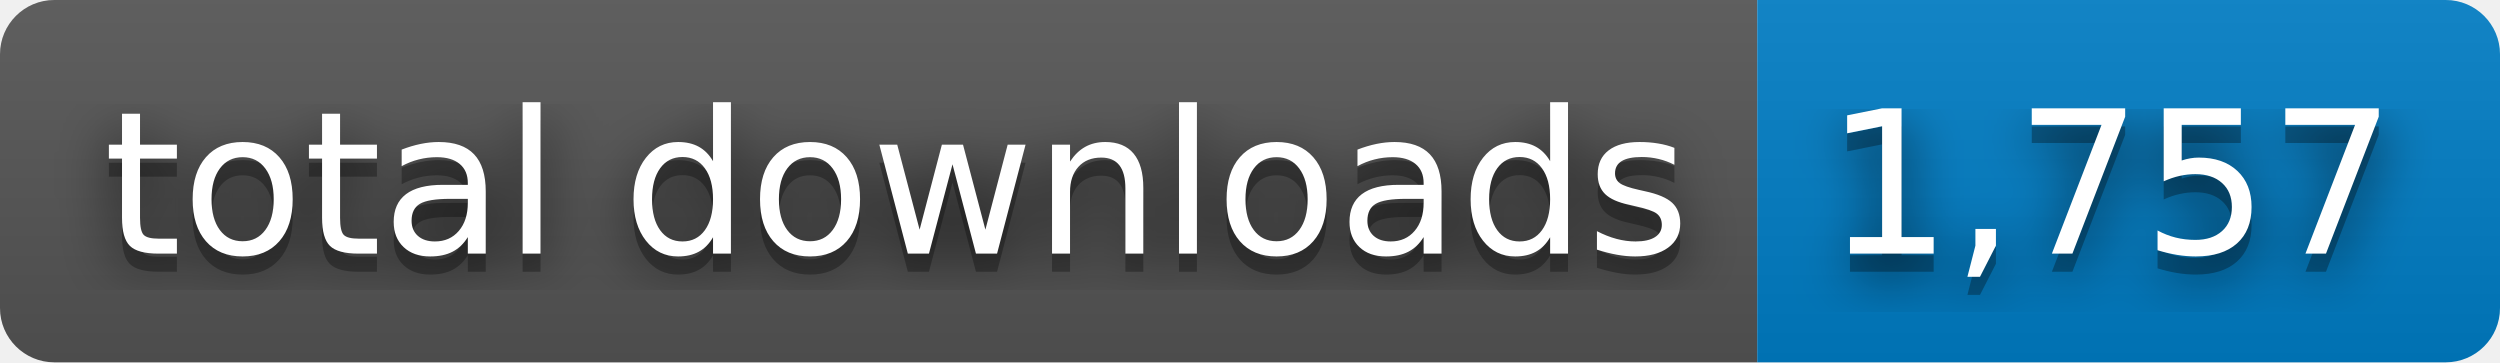
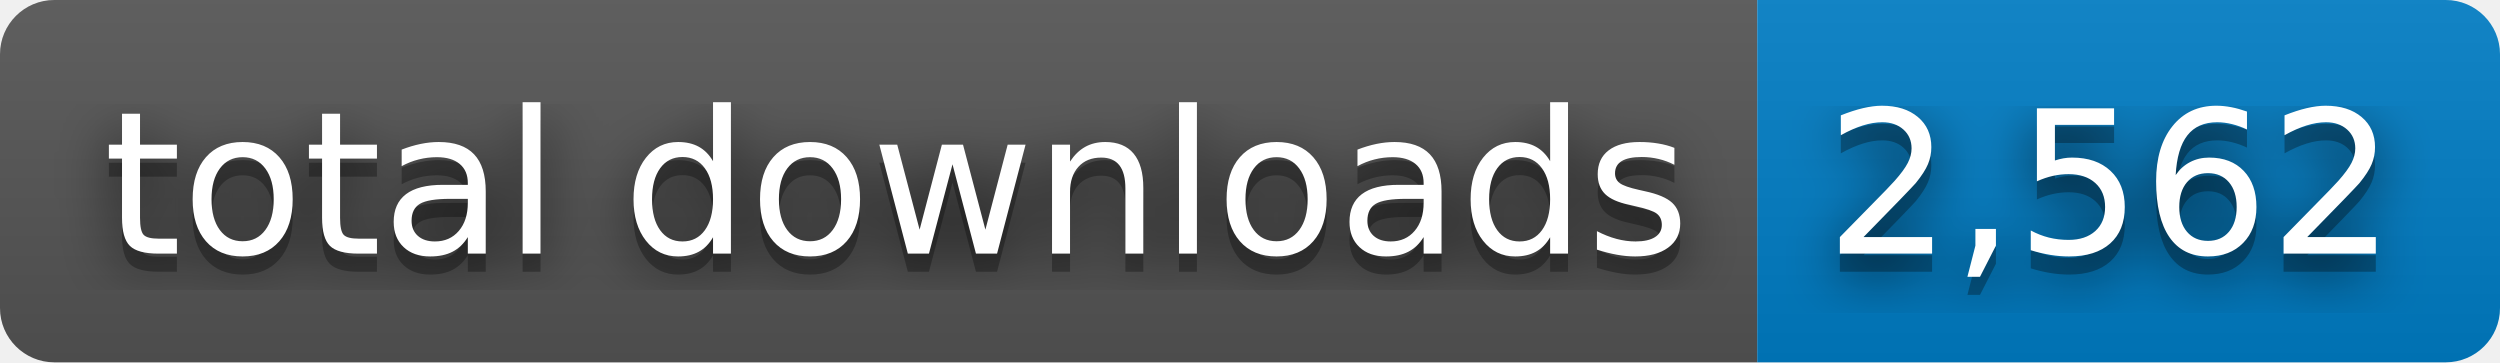
- <svg xmlns="http://www.w3.org/2000/svg" width="138" height="20" role="img" aria-label="total downloads: 1,757">
+ <svg xmlns="http://www.w3.org/2000/svg" width="138" height="20" role="img" aria-label="total downloads: 2,562">
  <filter id="blur">
    <feGaussianBlur stdDeviation="16" />
  </filter>
  <linearGradient id="s" x2="0" y2="100%">
    <stop offset="0" stop-color="#bbb" stop-opacity=".1" />
    <stop offset="1" stop-opacity=".1" />
  </linearGradient>
  <clipPath id="r">
    <rect width="138" height="20" rx="3" />
  </clipPath>
  <g clip-path="url(#r)">
    <rect width="97" height="20" fill="#555" />
    <rect x="97" width="41" height="20" fill="#007ec6" />
    <rect width="138" height="20" fill="url(#s)" />
  </g>
  <g fill="#fff" text-anchor="middle" font-family="Verdana,Geneva,DejaVu Sans,sans-serif" text-rendering="geometricPrecision" font-size="110">
    <g transform="scale(.1)">
      <g aria-hidden="true" fill="#010101">
        <text x="495" y="150" fill-opacity=".8" filter="url(#blur)" textLength="870">total downloads</text>
        <text x="495" y="150" fill-opacity=".3" textLength="870">total downloads</text>
      </g>
      <text x="495" y="140" textLength="870">total downloads</text>
    </g>
    <g transform="scale(.1)">
      <g aria-hidden="true" fill="#010101">
-         <text x="1165" y="150" fill-opacity=".8" filter="url(#blur)" textLength="310">1,757</text>
-         <text x="1165" y="150" fill-opacity=".3" textLength="310">1,757</text>
+         <text x="1165" y="150" fill-opacity=".8" filter="url(#blur)" textLength="310">2,562</text>
+         <text x="1165" y="150" fill-opacity=".3" textLength="310">2,562</text>
      </g>
-       <text x="1165" y="140" textLength="310">1,757</text>
+       <text x="1165" y="140" textLength="310">2,562</text>
    </g>
  </g>
</svg>
